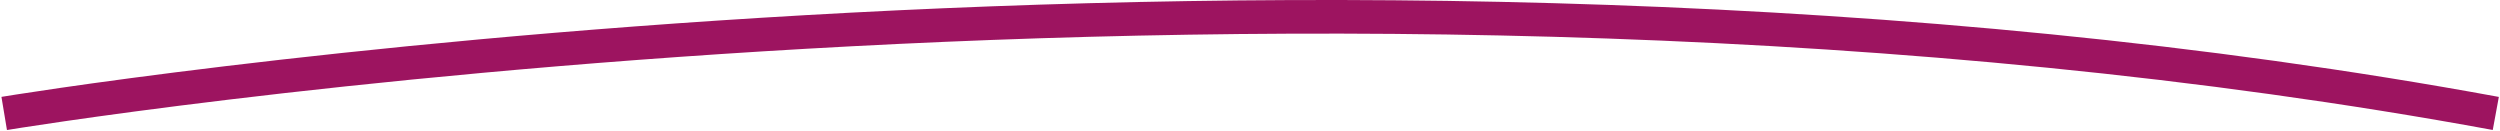
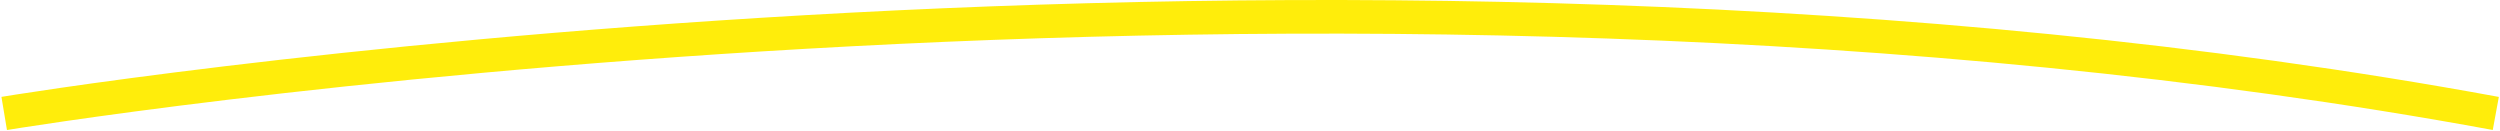
<svg xmlns="http://www.w3.org/2000/svg" width="595" height="31" viewBox="0 0 595 31" fill="none">
-   <path d="M1 27C1 27 312.681 -24.75 594 27" stroke="#9D1460" stroke-width="8" />
+   <path d="M1 27C1 27 312.681 -24.75 594 27" stroke="#FFED0B" stroke-width="8" />
</svg>
